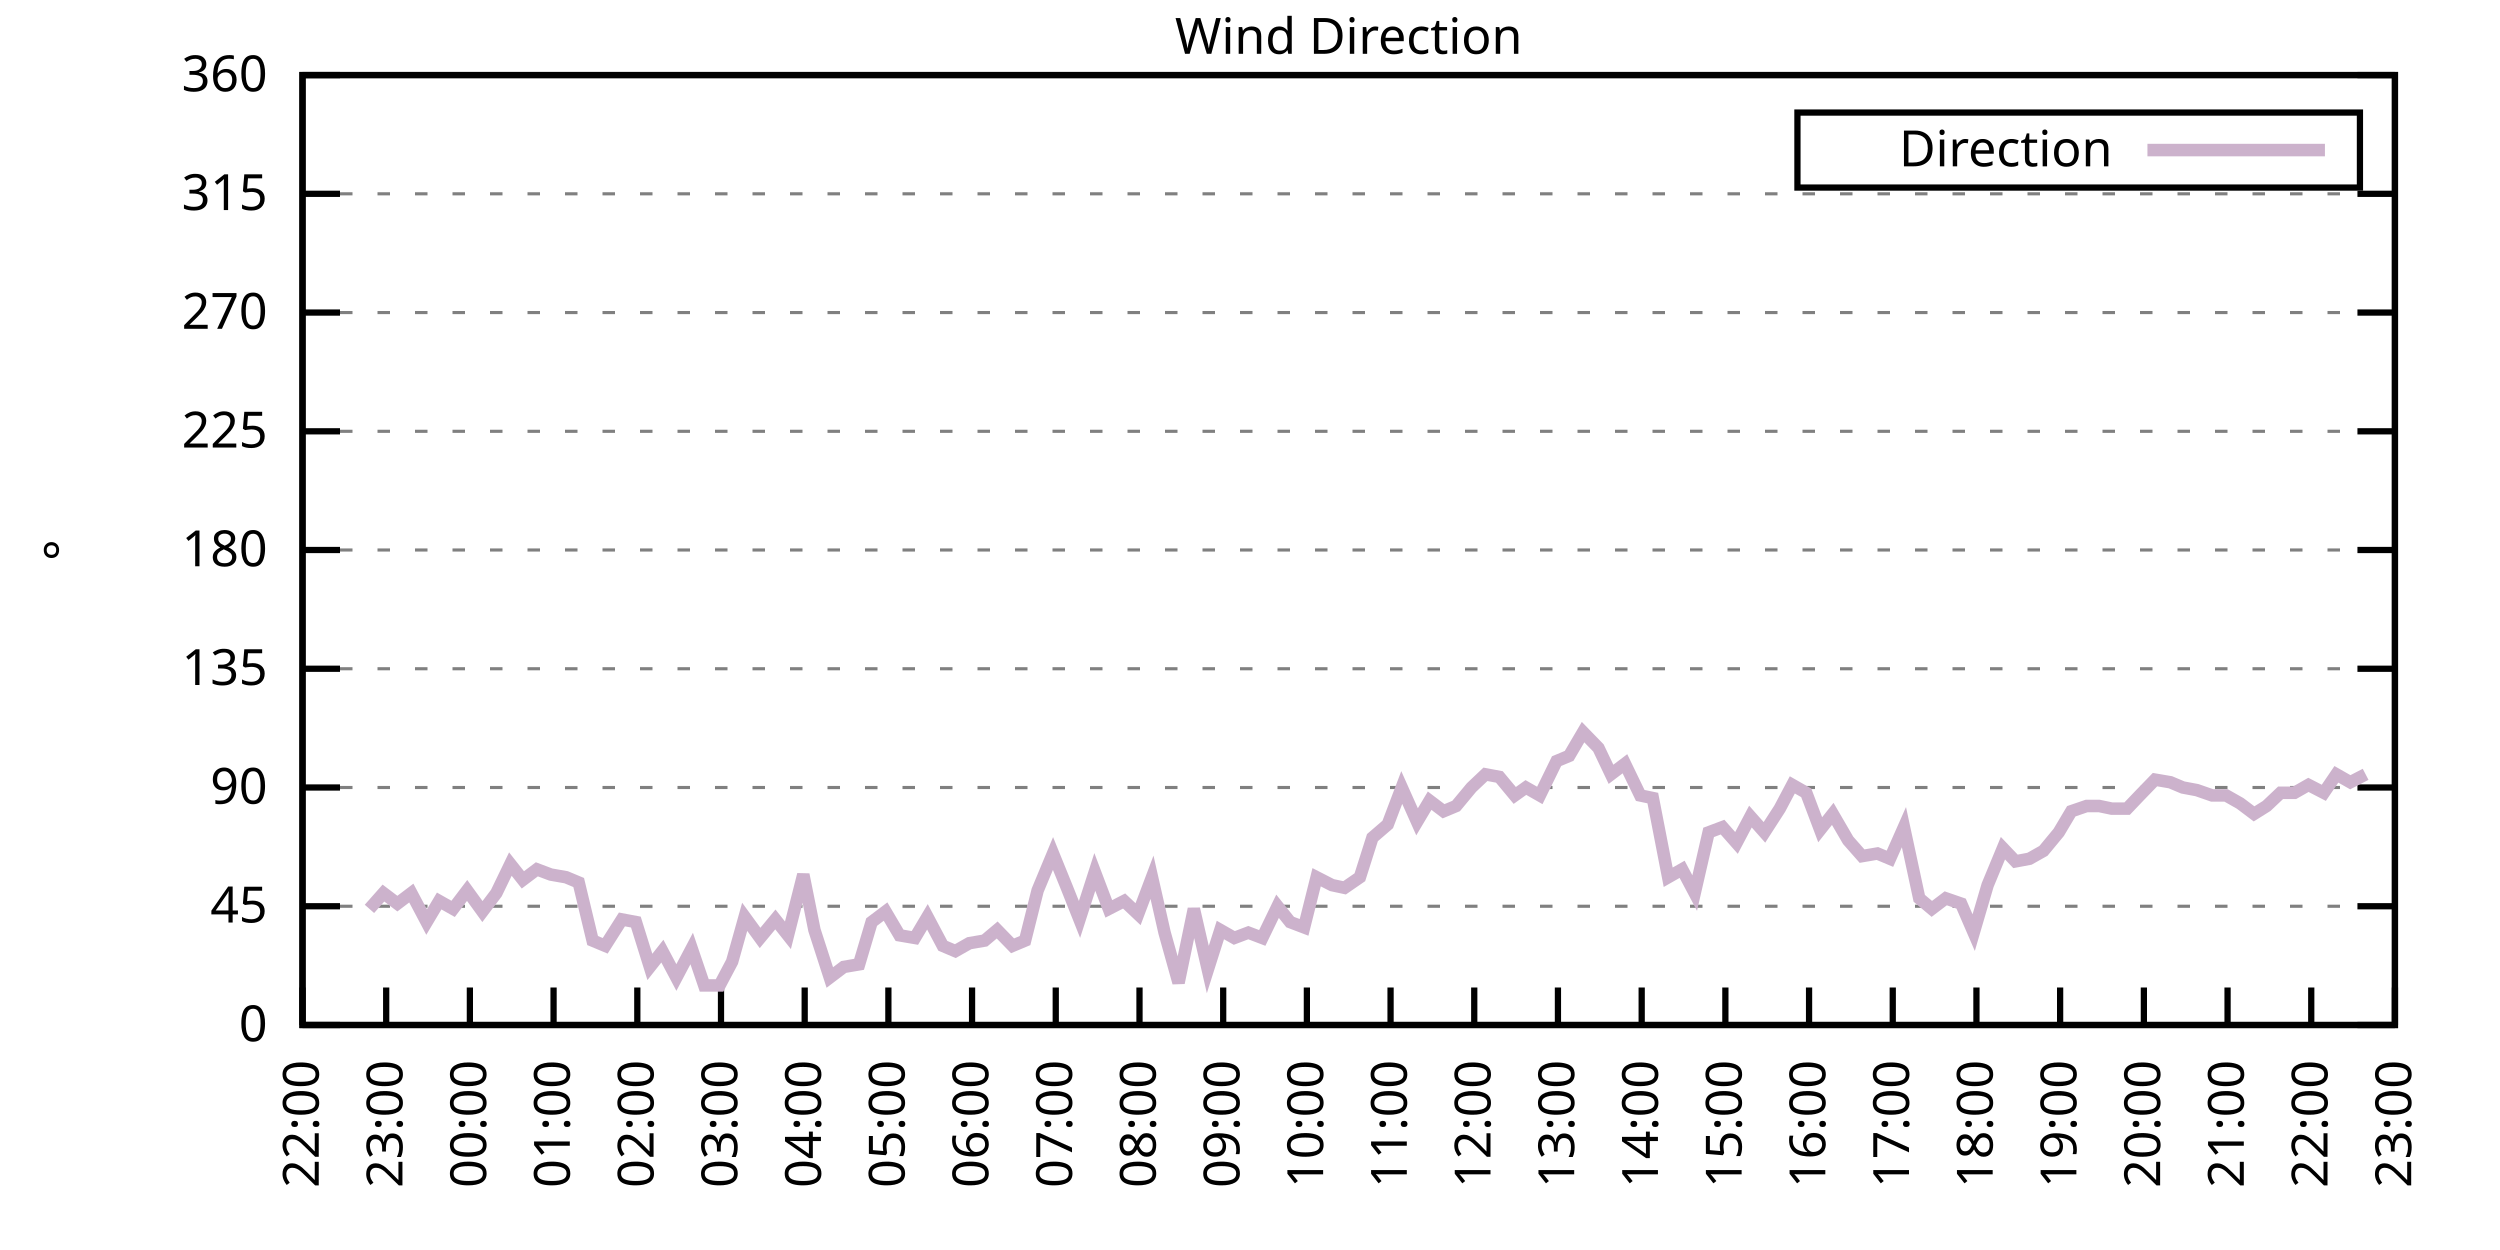
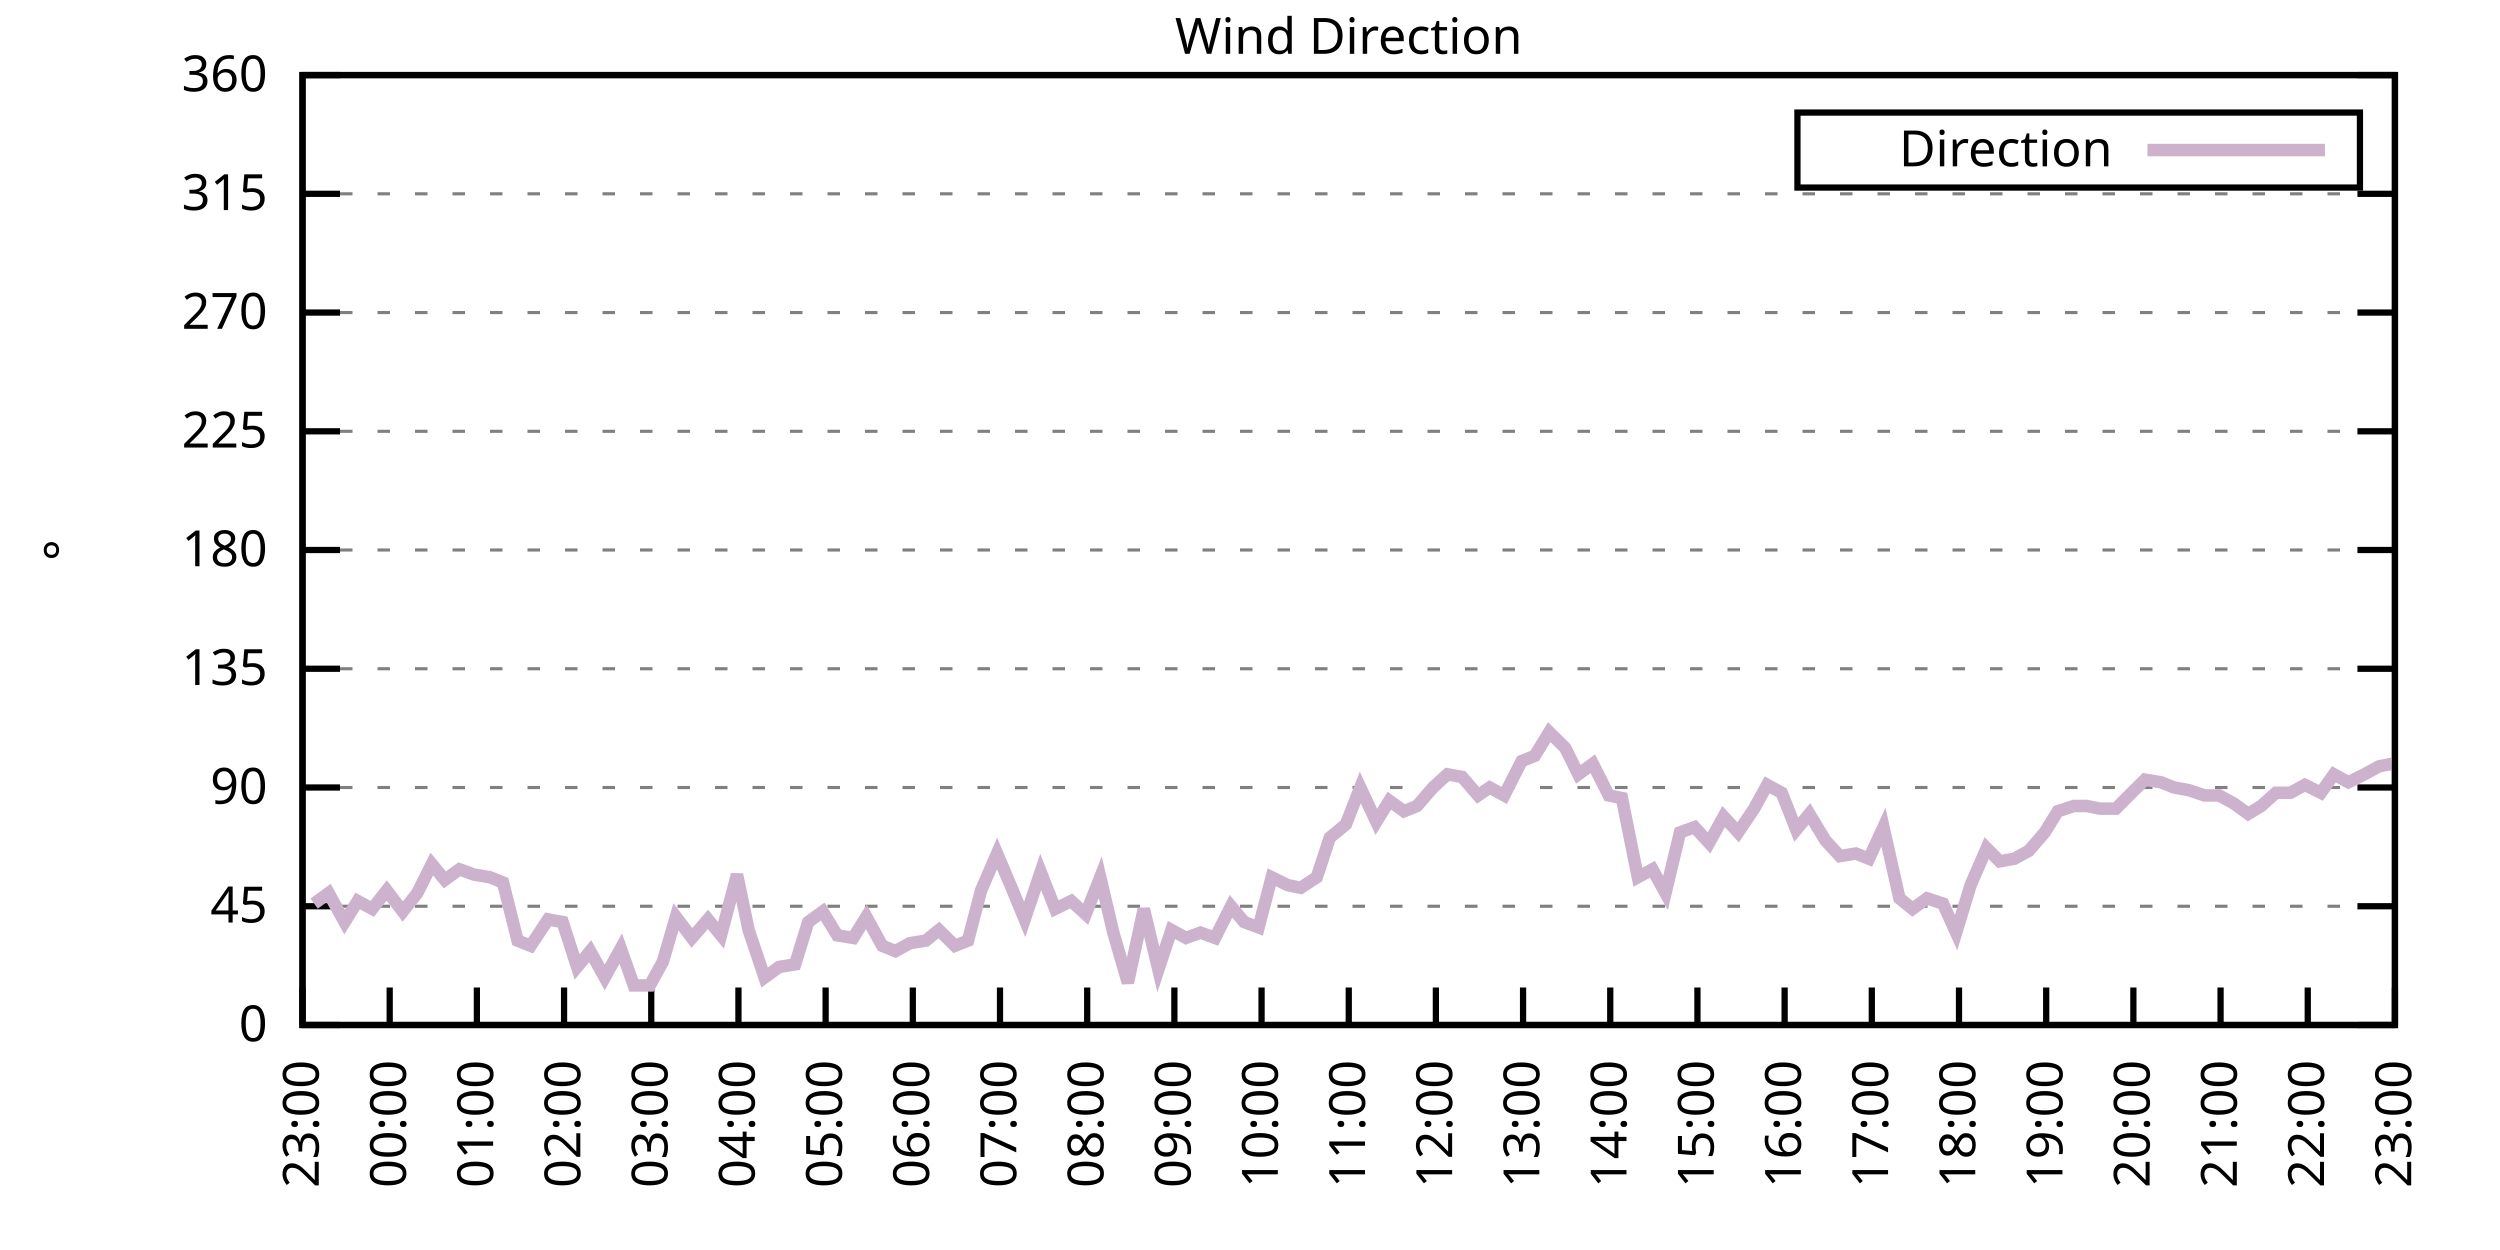
<svg xmlns="http://www.w3.org/2000/svg" xmlns:xlink="http://www.w3.org/1999/xlink" width="400" height="200" viewBox="0 0 400 200">
  <g id="gnuplot_canvas">
    <rect x="0" y="0" width="400" height="200" fill="none" />
    <defs>
      <circle id="gpDot" r="0.5" stroke-width="0.5" stroke="currentColor" />
      <path id="gpPt0" stroke-width="0.333" stroke="currentColor" d="M-1,0 h2 M0,-1 v2" />
      <path id="gpPt1" stroke-width="0.333" stroke="currentColor" d="M-1,-1 L1,1 M1,-1 L-1,1" />
      <path id="gpPt2" stroke-width="0.333" stroke="currentColor" d="M-1,0 L1,0 M0,-1 L0,1 M-1,-1 L1,1 M-1,1 L1,-1" />
      <rect id="gpPt3" stroke-width="0.333" stroke="currentColor" x="-1" y="-1" width="2" height="2" />
      <rect id="gpPt4" stroke-width="0.333" stroke="currentColor" fill="currentColor" x="-1" y="-1" width="2" height="2" />
      <circle id="gpPt5" stroke-width="0.333" stroke="currentColor" cx="0" cy="0" r="1" />
      <use xlink:href="#gpPt5" id="gpPt6" fill="currentColor" stroke="none" />
      <path id="gpPt7" stroke-width="0.333" stroke="currentColor" d="M0,-1.33 L-1.33,0.67 L1.33,0.67 z" />
      <use xlink:href="#gpPt7" id="gpPt8" fill="currentColor" stroke="none" />
      <use xlink:href="#gpPt7" id="gpPt9" stroke="currentColor" transform="rotate(180)" />
      <use xlink:href="#gpPt9" id="gpPt10" fill="currentColor" stroke="none" />
      <use xlink:href="#gpPt3" id="gpPt11" stroke="currentColor" transform="rotate(45)" />
      <use xlink:href="#gpPt11" id="gpPt12" fill="currentColor" stroke="none" />
      <path id="gpPt13" stroke-width="0.333" stroke="currentColor" d="M0,1.330 L1.265,0.411 L0.782,-1.067 L-0.782,-1.076 L-1.265,0.411 z" />
      <use xlink:href="#gpPt13" id="gpPt14" fill="currentColor" stroke="none" />
      <filter id="textbox" filterUnits="objectBoundingBox" x="0" y="0" height="1" width="1">
        <feFlood flood-color="white" flood-opacity="1" result="bgnd" />
        <feComposite in="SourceGraphic" in2="bgnd" operator="atop" />
      </filter>
      <filter id="greybox" filterUnits="objectBoundingBox" x="0" y="0" height="1" width="1">
        <feFlood flood-color="lightgrey" flood-opacity="1" result="grey" />
        <feComposite in="SourceGraphic" in2="grey" operator="atop" />
      </filter>
    </defs>
    <g fill="none" color="white" stroke="currentColor" stroke-width="1.00" stroke-linecap="butt" stroke-linejoin="miter">
</g>
    <g fill="none" color="black" stroke="currentColor" stroke-width="1.00" stroke-linecap="butt" stroke-linejoin="miter">
      <g stroke="none" shape-rendering="crispEdges">
        <polygon fill="rgb(255, 255, 255)" points="48.40,164.00 383.18,164.00 383.18,12.02 48.40,12.02 " />
      </g>
    </g>
    <g fill="none" color="black" stroke="currentColor" stroke-width="1.00" stroke-linecap="butt" stroke-linejoin="miter">
</g>
    <g fill="none" color="black" stroke="black" stroke-width="0.50" stroke-linecap="butt" stroke-linejoin="miter">
</g>
    <g fill="none" color="gray" stroke="currentColor" stroke-width="0.50" stroke-linecap="butt" stroke-linejoin="miter">
      <path stroke="gray" stroke-dasharray="2,4" class="gridline" d="M48.40,164.00 L383.19,164.00  " />
    </g>
    <g fill="none" color="gray" stroke="gray" stroke-width="1.00" stroke-linecap="butt" stroke-linejoin="miter">
</g>
    <g fill="none" color="black" stroke="currentColor" stroke-width="1.00" stroke-linecap="butt" stroke-linejoin="miter">
      <path stroke="black" d="M48.40,164.00 L54.40,164.00 M383.19,164.00 L377.19,164.00  " />
      <g transform="translate(42.80,166.60)" stroke="none" fill="black" font-family="Sans" font-size="8.00" text-anchor="end">
        <text>
          <tspan font-family="Sans"> 0</tspan>
        </text>
      </g>
    </g>
    <g fill="none" color="black" stroke="currentColor" stroke-width="1.00" stroke-linecap="butt" stroke-linejoin="miter">
</g>
    <g fill="none" color="black" stroke="black" stroke-width="0.50" stroke-linecap="butt" stroke-linejoin="miter">
</g>
    <g fill="none" color="gray" stroke="currentColor" stroke-width="0.50" stroke-linecap="butt" stroke-linejoin="miter">
      <path stroke="gray" stroke-dasharray="2,4" class="gridline" d="M48.40,145.00 L383.19,145.00  " />
    </g>
    <g fill="none" color="gray" stroke="gray" stroke-width="1.00" stroke-linecap="butt" stroke-linejoin="miter">
</g>
    <g fill="none" color="black" stroke="currentColor" stroke-width="1.00" stroke-linecap="butt" stroke-linejoin="miter">
      <path stroke="black" d="M48.40,145.00 L54.40,145.00 M383.19,145.00 L377.19,145.00  " />
      <g transform="translate(42.80,147.60)" stroke="none" fill="black" font-family="Sans" font-size="8.00" text-anchor="end">
        <text>
          <tspan font-family="Sans"> 45</tspan>
        </text>
      </g>
    </g>
    <g fill="none" color="black" stroke="currentColor" stroke-width="1.00" stroke-linecap="butt" stroke-linejoin="miter">
</g>
    <g fill="none" color="black" stroke="black" stroke-width="0.50" stroke-linecap="butt" stroke-linejoin="miter">
</g>
    <g fill="none" color="gray" stroke="currentColor" stroke-width="0.50" stroke-linecap="butt" stroke-linejoin="miter">
      <path stroke="gray" stroke-dasharray="2,4" class="gridline" d="M48.40,126.00 L383.19,126.00  " />
    </g>
    <g fill="none" color="gray" stroke="gray" stroke-width="1.00" stroke-linecap="butt" stroke-linejoin="miter">
</g>
    <g fill="none" color="black" stroke="currentColor" stroke-width="1.00" stroke-linecap="butt" stroke-linejoin="miter">
      <path stroke="black" d="M48.40,126.00 L54.40,126.00 M383.19,126.00 L377.19,126.00  " />
      <g transform="translate(42.80,128.60)" stroke="none" fill="black" font-family="Sans" font-size="8.00" text-anchor="end">
        <text>
          <tspan font-family="Sans"> 90</tspan>
        </text>
      </g>
    </g>
    <g fill="none" color="black" stroke="currentColor" stroke-width="1.00" stroke-linecap="butt" stroke-linejoin="miter">
</g>
    <g fill="none" color="black" stroke="black" stroke-width="0.50" stroke-linecap="butt" stroke-linejoin="miter">
</g>
    <g fill="none" color="gray" stroke="currentColor" stroke-width="0.50" stroke-linecap="butt" stroke-linejoin="miter">
      <path stroke="gray" stroke-dasharray="2,4" class="gridline" d="M48.40,107.00 L383.19,107.00  " />
    </g>
    <g fill="none" color="gray" stroke="gray" stroke-width="1.00" stroke-linecap="butt" stroke-linejoin="miter">
</g>
    <g fill="none" color="black" stroke="currentColor" stroke-width="1.00" stroke-linecap="butt" stroke-linejoin="miter">
      <path stroke="black" d="M48.40,107.00 L54.40,107.00 M383.19,107.00 L377.19,107.00  " />
      <g transform="translate(42.80,109.60)" stroke="none" fill="black" font-family="Sans" font-size="8.00" text-anchor="end">
        <text>
          <tspan font-family="Sans"> 135</tspan>
        </text>
      </g>
    </g>
    <g fill="none" color="black" stroke="currentColor" stroke-width="1.00" stroke-linecap="butt" stroke-linejoin="miter">
</g>
    <g fill="none" color="black" stroke="black" stroke-width="0.50" stroke-linecap="butt" stroke-linejoin="miter">
</g>
    <g fill="none" color="gray" stroke="currentColor" stroke-width="0.50" stroke-linecap="butt" stroke-linejoin="miter">
      <path stroke="gray" stroke-dasharray="2,4" class="gridline" d="M48.40,88.00 L383.19,88.00  " />
    </g>
    <g fill="none" color="gray" stroke="gray" stroke-width="1.00" stroke-linecap="butt" stroke-linejoin="miter">
</g>
    <g fill="none" color="black" stroke="currentColor" stroke-width="1.00" stroke-linecap="butt" stroke-linejoin="miter">
      <path stroke="black" d="M48.40,88.00 L54.40,88.00 M383.19,88.00 L377.19,88.00  " />
      <g transform="translate(42.80,90.60)" stroke="none" fill="black" font-family="Sans" font-size="8.00" text-anchor="end">
        <text>
          <tspan font-family="Sans"> 180</tspan>
        </text>
      </g>
    </g>
    <g fill="none" color="black" stroke="currentColor" stroke-width="1.00" stroke-linecap="butt" stroke-linejoin="miter">
</g>
    <g fill="none" color="black" stroke="black" stroke-width="0.50" stroke-linecap="butt" stroke-linejoin="miter">
</g>
    <g fill="none" color="gray" stroke="currentColor" stroke-width="0.50" stroke-linecap="butt" stroke-linejoin="miter">
      <path stroke="gray" stroke-dasharray="2,4" class="gridline" d="M48.40,69.01 L383.19,69.01  " />
    </g>
    <g fill="none" color="gray" stroke="gray" stroke-width="1.00" stroke-linecap="butt" stroke-linejoin="miter">
</g>
    <g fill="none" color="black" stroke="currentColor" stroke-width="1.00" stroke-linecap="butt" stroke-linejoin="miter">
      <path stroke="black" d="M48.40,69.01 L54.40,69.01 M383.19,69.01 L377.19,69.01  " />
      <g transform="translate(42.80,71.61)" stroke="none" fill="black" font-family="Sans" font-size="8.00" text-anchor="end">
        <text>
          <tspan font-family="Sans"> 225</tspan>
        </text>
      </g>
    </g>
    <g fill="none" color="black" stroke="currentColor" stroke-width="1.00" stroke-linecap="butt" stroke-linejoin="miter">
</g>
    <g fill="none" color="black" stroke="black" stroke-width="0.50" stroke-linecap="butt" stroke-linejoin="miter">
</g>
    <g fill="none" color="gray" stroke="currentColor" stroke-width="0.50" stroke-linecap="butt" stroke-linejoin="miter">
      <path stroke="gray" stroke-dasharray="2,4" class="gridline" d="M48.40,50.01 L383.19,50.01  " />
    </g>
    <g fill="none" color="gray" stroke="gray" stroke-width="1.00" stroke-linecap="butt" stroke-linejoin="miter">
</g>
    <g fill="none" color="black" stroke="currentColor" stroke-width="1.00" stroke-linecap="butt" stroke-linejoin="miter">
      <path stroke="black" d="M48.40,50.01 L54.40,50.01 M383.19,50.01 L377.19,50.01  " />
      <g transform="translate(42.80,52.61)" stroke="none" fill="black" font-family="Sans" font-size="8.00" text-anchor="end">
        <text>
          <tspan font-family="Sans"> 270</tspan>
        </text>
      </g>
    </g>
    <g fill="none" color="black" stroke="currentColor" stroke-width="1.00" stroke-linecap="butt" stroke-linejoin="miter">
</g>
    <g fill="none" color="black" stroke="black" stroke-width="0.50" stroke-linecap="butt" stroke-linejoin="miter">
</g>
    <g fill="none" color="gray" stroke="currentColor" stroke-width="0.50" stroke-linecap="butt" stroke-linejoin="miter">
      <path stroke="gray" stroke-dasharray="2,4" class="gridline" d="M48.40,31.01 L383.19,31.01  " />
    </g>
    <g fill="none" color="gray" stroke="gray" stroke-width="1.00" stroke-linecap="butt" stroke-linejoin="miter">
</g>
    <g fill="none" color="black" stroke="currentColor" stroke-width="1.00" stroke-linecap="butt" stroke-linejoin="miter">
      <path stroke="black" d="M48.40,31.01 L54.40,31.01 M383.19,31.01 L377.19,31.01  " />
      <g transform="translate(42.80,33.61)" stroke="none" fill="black" font-family="Sans" font-size="8.00" text-anchor="end">
        <text>
          <tspan font-family="Sans"> 315</tspan>
        </text>
      </g>
    </g>
    <g fill="none" color="black" stroke="currentColor" stroke-width="1.00" stroke-linecap="butt" stroke-linejoin="miter">
</g>
    <g fill="none" color="black" stroke="black" stroke-width="0.50" stroke-linecap="butt" stroke-linejoin="miter">
</g>
    <g fill="none" color="gray" stroke="currentColor" stroke-width="0.50" stroke-linecap="butt" stroke-linejoin="miter">
      <path stroke="gray" stroke-dasharray="2,4" class="gridline" d="M48.40,12.01 L383.19,12.01  " />
    </g>
    <g fill="none" color="gray" stroke="gray" stroke-width="1.00" stroke-linecap="butt" stroke-linejoin="miter">
</g>
    <g fill="none" color="black" stroke="currentColor" stroke-width="1.00" stroke-linecap="butt" stroke-linejoin="miter">
      <path stroke="black" d="M48.40,12.01 L54.40,12.01 M383.19,12.01 L377.19,12.01  " />
      <g transform="translate(42.80,14.61)" stroke="none" fill="black" font-family="Sans" font-size="8.00" text-anchor="end">
        <text>
          <tspan font-family="Sans"> 360</tspan>
        </text>
      </g>
    </g>
    <g fill="none" color="black" stroke="currentColor" stroke-width="1.00" stroke-linecap="butt" stroke-linejoin="miter">
      <path stroke="black" d="M48.40,164.00 L48.40,158.00  " />
      <g transform="translate(51.00,169.60) rotate(270.00)" stroke="none" fill="black" font-family="Sans" font-size="8.00" text-anchor="end">
        <text>
-           <tspan font-family="Sans">22:00</tspan>
-         </text>
-       </g>
-     </g>
-     <g fill="none" color="black" stroke="currentColor" stroke-width="1.00" stroke-linecap="butt" stroke-linejoin="miter">
-       <path stroke="black" d="M61.79,164.00 L61.79,158.00  " />
-       <g transform="translate(64.39,169.60) rotate(270.00)" stroke="none" fill="black" font-family="Sans" font-size="8.00" text-anchor="end">
-         <text>
          <tspan font-family="Sans">23:00</tspan>
        </text>
      </g>
    </g>
    <g fill="none" color="black" stroke="currentColor" stroke-width="1.00" stroke-linecap="butt" stroke-linejoin="miter">
-       <path stroke="black" d="M75.18,164.00 L75.18,158.00  " />
-       <g transform="translate(77.78,169.60) rotate(270.00)" stroke="none" fill="black" font-family="Sans" font-size="8.00" text-anchor="end">
+       <path stroke="black" d="M62.35,164.00 L62.35,158.00  " />
+       <g transform="translate(64.95,169.60) rotate(270.00)" stroke="none" fill="black" font-family="Sans" font-size="8.00" text-anchor="end">
        <text>
          <tspan font-family="Sans">00:00</tspan>
        </text>
      </g>
    </g>
    <g fill="none" color="black" stroke="currentColor" stroke-width="1.00" stroke-linecap="butt" stroke-linejoin="miter">
-       <path stroke="black" d="M88.57,164.00 L88.57,158.00  " />
-       <g transform="translate(91.17,169.60) rotate(270.00)" stroke="none" fill="black" font-family="Sans" font-size="8.00" text-anchor="end">
+       <path stroke="black" d="M76.30,164.00 L76.30,158.00  " />
+       <g transform="translate(78.90,169.60) rotate(270.00)" stroke="none" fill="black" font-family="Sans" font-size="8.00" text-anchor="end">
        <text>
          <tspan font-family="Sans">01:00</tspan>
        </text>
      </g>
    </g>
    <g fill="none" color="black" stroke="currentColor" stroke-width="1.00" stroke-linecap="butt" stroke-linejoin="miter">
-       <path stroke="black" d="M101.97,164.00 L101.97,158.00  " />
-       <g transform="translate(104.57,169.60) rotate(270.00)" stroke="none" fill="black" font-family="Sans" font-size="8.00" text-anchor="end">
+       <path stroke="black" d="M90.25,164.00 L90.25,158.00  " />
+       <g transform="translate(92.85,169.60) rotate(270.00)" stroke="none" fill="black" font-family="Sans" font-size="8.00" text-anchor="end">
        <text>
          <tspan font-family="Sans">02:00</tspan>
        </text>
      </g>
    </g>
    <g fill="none" color="black" stroke="currentColor" stroke-width="1.00" stroke-linecap="butt" stroke-linejoin="miter">
-       <path stroke="black" d="M115.36,164.00 L115.36,158.00  " />
-       <g transform="translate(117.96,169.60) rotate(270.00)" stroke="none" fill="black" font-family="Sans" font-size="8.00" text-anchor="end">
+       <path stroke="black" d="M104.20,164.00 L104.20,158.00  " />
+       <g transform="translate(106.80,169.60) rotate(270.00)" stroke="none" fill="black" font-family="Sans" font-size="8.00" text-anchor="end">
        <text>
          <tspan font-family="Sans">03:00</tspan>
        </text>
      </g>
    </g>
    <g fill="none" color="black" stroke="currentColor" stroke-width="1.00" stroke-linecap="butt" stroke-linejoin="miter">
-       <path stroke="black" d="M128.75,164.00 L128.75,158.00  " />
-       <g transform="translate(131.35,169.60) rotate(270.00)" stroke="none" fill="black" font-family="Sans" font-size="8.00" text-anchor="end">
+       <path stroke="black" d="M118.15,164.00 L118.15,158.00  " />
+       <g transform="translate(120.75,169.60) rotate(270.00)" stroke="none" fill="black" font-family="Sans" font-size="8.00" text-anchor="end">
        <text>
          <tspan font-family="Sans">04:00</tspan>
        </text>
      </g>
    </g>
    <g fill="none" color="black" stroke="currentColor" stroke-width="1.00" stroke-linecap="butt" stroke-linejoin="miter">
-       <path stroke="black" d="M142.14,164.00 L142.14,158.00  " />
-       <g transform="translate(144.74,169.60) rotate(270.00)" stroke="none" fill="black" font-family="Sans" font-size="8.00" text-anchor="end">
+       <path stroke="black" d="M132.10,164.00 L132.10,158.00  " />
+       <g transform="translate(134.70,169.60) rotate(270.00)" stroke="none" fill="black" font-family="Sans" font-size="8.00" text-anchor="end">
        <text>
          <tspan font-family="Sans">05:00</tspan>
        </text>
      </g>
    </g>
    <g fill="none" color="black" stroke="currentColor" stroke-width="1.00" stroke-linecap="butt" stroke-linejoin="miter">
-       <path stroke="black" d="M155.53,164.00 L155.53,158.00  " />
-       <g transform="translate(158.13,169.60) rotate(270.00)" stroke="none" fill="black" font-family="Sans" font-size="8.00" text-anchor="end">
+       <path stroke="black" d="M146.05,164.00 L146.05,158.00  " />
+       <g transform="translate(148.65,169.60) rotate(270.00)" stroke="none" fill="black" font-family="Sans" font-size="8.00" text-anchor="end">
        <text>
          <tspan font-family="Sans">06:00</tspan>
        </text>
      </g>
    </g>
    <g fill="none" color="black" stroke="currentColor" stroke-width="1.00" stroke-linecap="butt" stroke-linejoin="miter">
-       <path stroke="black" d="M168.92,164.00 L168.92,158.00  " />
-       <g transform="translate(171.52,169.60) rotate(270.00)" stroke="none" fill="black" font-family="Sans" font-size="8.00" text-anchor="end">
+       <path stroke="black" d="M160.00,164.00 L160.00,158.00  " />
+       <g transform="translate(162.60,169.60) rotate(270.00)" stroke="none" fill="black" font-family="Sans" font-size="8.00" text-anchor="end">
        <text>
          <tspan font-family="Sans">07:00</tspan>
        </text>
      </g>
    </g>
    <g fill="none" color="black" stroke="currentColor" stroke-width="1.00" stroke-linecap="butt" stroke-linejoin="miter">
-       <path stroke="black" d="M182.32,164.00 L182.32,158.00  " />
-       <g transform="translate(184.92,169.60) rotate(270.00)" stroke="none" fill="black" font-family="Sans" font-size="8.00" text-anchor="end">
+       <path stroke="black" d="M173.95,164.00 L173.95,158.00  " />
+       <g transform="translate(176.55,169.60) rotate(270.00)" stroke="none" fill="black" font-family="Sans" font-size="8.00" text-anchor="end">
        <text>
          <tspan font-family="Sans">08:00</tspan>
        </text>
      </g>
    </g>
    <g fill="none" color="black" stroke="currentColor" stroke-width="1.00" stroke-linecap="butt" stroke-linejoin="miter">
-       <path stroke="black" d="M195.71,164.00 L195.71,158.00  " />
-       <g transform="translate(198.31,169.60) rotate(270.00)" stroke="none" fill="black" font-family="Sans" font-size="8.00" text-anchor="end">
+       <path stroke="black" d="M187.90,164.00 L187.90,158.00  " />
+       <g transform="translate(190.50,169.60) rotate(270.00)" stroke="none" fill="black" font-family="Sans" font-size="8.00" text-anchor="end">
        <text>
          <tspan font-family="Sans">09:00</tspan>
        </text>
      </g>
    </g>
    <g fill="none" color="black" stroke="currentColor" stroke-width="1.00" stroke-linecap="butt" stroke-linejoin="miter">
-       <path stroke="black" d="M209.10,164.00 L209.10,158.00  " />
-       <g transform="translate(211.70,169.60) rotate(270.00)" stroke="none" fill="black" font-family="Sans" font-size="8.00" text-anchor="end">
+       <path stroke="black" d="M201.85,164.00 L201.85,158.00  " />
+       <g transform="translate(204.45,169.60) rotate(270.00)" stroke="none" fill="black" font-family="Sans" font-size="8.00" text-anchor="end">
        <text>
          <tspan font-family="Sans">10:00</tspan>
        </text>
      </g>
    </g>
    <g fill="none" color="black" stroke="currentColor" stroke-width="1.00" stroke-linecap="butt" stroke-linejoin="miter">
-       <path stroke="black" d="M222.49,164.00 L222.49,158.00  " />
-       <g transform="translate(225.09,169.60) rotate(270.00)" stroke="none" fill="black" font-family="Sans" font-size="8.00" text-anchor="end">
+       <path stroke="black" d="M215.80,164.00 L215.80,158.00  " />
+       <g transform="translate(218.40,169.60) rotate(270.00)" stroke="none" fill="black" font-family="Sans" font-size="8.00" text-anchor="end">
        <text>
          <tspan font-family="Sans">11:00</tspan>
        </text>
      </g>
    </g>
    <g fill="none" color="black" stroke="currentColor" stroke-width="1.00" stroke-linecap="butt" stroke-linejoin="miter">
-       <path stroke="black" d="M235.88,164.00 L235.88,158.00  " />
-       <g transform="translate(238.48,169.60) rotate(270.00)" stroke="none" fill="black" font-family="Sans" font-size="8.00" text-anchor="end">
+       <path stroke="black" d="M229.74,164.00 L229.74,158.00  " />
+       <g transform="translate(232.34,169.60) rotate(270.00)" stroke="none" fill="black" font-family="Sans" font-size="8.00" text-anchor="end">
        <text>
          <tspan font-family="Sans">12:00</tspan>
        </text>
      </g>
    </g>
    <g fill="none" color="black" stroke="currentColor" stroke-width="1.00" stroke-linecap="butt" stroke-linejoin="miter">
-       <path stroke="black" d="M249.27,164.00 L249.27,158.00  " />
-       <g transform="translate(251.87,169.60) rotate(270.00)" stroke="none" fill="black" font-family="Sans" font-size="8.00" text-anchor="end">
+       <path stroke="black" d="M243.69,164.00 L243.69,158.00  " />
+       <g transform="translate(246.29,169.60) rotate(270.00)" stroke="none" fill="black" font-family="Sans" font-size="8.00" text-anchor="end">
        <text>
          <tspan font-family="Sans">13:00</tspan>
        </text>
      </g>
    </g>
    <g fill="none" color="black" stroke="currentColor" stroke-width="1.00" stroke-linecap="butt" stroke-linejoin="miter">
-       <path stroke="black" d="M262.67,164.00 L262.67,158.00  " />
-       <g transform="translate(265.27,169.60) rotate(270.00)" stroke="none" fill="black" font-family="Sans" font-size="8.00" text-anchor="end">
+       <path stroke="black" d="M257.64,164.00 L257.64,158.00  " />
+       <g transform="translate(260.24,169.60) rotate(270.00)" stroke="none" fill="black" font-family="Sans" font-size="8.00" text-anchor="end">
        <text>
          <tspan font-family="Sans">14:00</tspan>
        </text>
      </g>
    </g>
    <g fill="none" color="black" stroke="currentColor" stroke-width="1.00" stroke-linecap="butt" stroke-linejoin="miter">
-       <path stroke="black" d="M276.06,164.00 L276.06,158.00  " />
-       <g transform="translate(278.66,169.60) rotate(270.00)" stroke="none" fill="black" font-family="Sans" font-size="8.00" text-anchor="end">
+       <path stroke="black" d="M271.59,164.00 L271.59,158.00  " />
+       <g transform="translate(274.19,169.60) rotate(270.00)" stroke="none" fill="black" font-family="Sans" font-size="8.00" text-anchor="end">
        <text>
          <tspan font-family="Sans">15:00</tspan>
        </text>
      </g>
    </g>
    <g fill="none" color="black" stroke="currentColor" stroke-width="1.00" stroke-linecap="butt" stroke-linejoin="miter">
-       <path stroke="black" d="M289.45,164.00 L289.45,158.00  " />
-       <g transform="translate(292.05,169.60) rotate(270.00)" stroke="none" fill="black" font-family="Sans" font-size="8.00" text-anchor="end">
+       <path stroke="black" d="M285.54,164.00 L285.54,158.00  " />
+       <g transform="translate(288.14,169.60) rotate(270.00)" stroke="none" fill="black" font-family="Sans" font-size="8.00" text-anchor="end">
        <text>
          <tspan font-family="Sans">16:00</tspan>
        </text>
      </g>
    </g>
    <g fill="none" color="black" stroke="currentColor" stroke-width="1.00" stroke-linecap="butt" stroke-linejoin="miter">
-       <path stroke="black" d="M302.84,164.00 L302.84,158.00  " />
-       <g transform="translate(305.44,169.60) rotate(270.00)" stroke="none" fill="black" font-family="Sans" font-size="8.00" text-anchor="end">
+       <path stroke="black" d="M299.49,164.00 L299.49,158.00  " />
+       <g transform="translate(302.09,169.60) rotate(270.00)" stroke="none" fill="black" font-family="Sans" font-size="8.00" text-anchor="end">
        <text>
          <tspan font-family="Sans">17:00</tspan>
        </text>
      </g>
    </g>
    <g fill="none" color="black" stroke="currentColor" stroke-width="1.00" stroke-linecap="butt" stroke-linejoin="miter">
-       <path stroke="black" d="M316.23,164.00 L316.23,158.00  " />
-       <g transform="translate(318.83,169.60) rotate(270.00)" stroke="none" fill="black" font-family="Sans" font-size="8.00" text-anchor="end">
+       <path stroke="black" d="M313.44,164.00 L313.44,158.00  " />
+       <g transform="translate(316.04,169.60) rotate(270.00)" stroke="none" fill="black" font-family="Sans" font-size="8.00" text-anchor="end">
        <text>
          <tspan font-family="Sans">18:00</tspan>
        </text>
      </g>
    </g>
    <g fill="none" color="black" stroke="currentColor" stroke-width="1.00" stroke-linecap="butt" stroke-linejoin="miter">
-       <path stroke="black" d="M329.62,164.00 L329.62,158.00  " />
-       <g transform="translate(332.22,169.60) rotate(270.00)" stroke="none" fill="black" font-family="Sans" font-size="8.00" text-anchor="end">
+       <path stroke="black" d="M327.39,164.00 L327.39,158.00  " />
+       <g transform="translate(329.99,169.60) rotate(270.00)" stroke="none" fill="black" font-family="Sans" font-size="8.00" text-anchor="end">
        <text>
          <tspan font-family="Sans">19:00</tspan>
        </text>
      </g>
    </g>
    <g fill="none" color="black" stroke="currentColor" stroke-width="1.00" stroke-linecap="butt" stroke-linejoin="miter">
-       <path stroke="black" d="M343.02,164.00 L343.02,158.00  " />
-       <g transform="translate(345.62,169.60) rotate(270.00)" stroke="none" fill="black" font-family="Sans" font-size="8.00" text-anchor="end">
+       <path stroke="black" d="M341.34,164.00 L341.34,158.00  " />
+       <g transform="translate(343.94,169.60) rotate(270.00)" stroke="none" fill="black" font-family="Sans" font-size="8.00" text-anchor="end">
        <text>
          <tspan font-family="Sans">20:00</tspan>
        </text>
      </g>
    </g>
    <g fill="none" color="black" stroke="currentColor" stroke-width="1.00" stroke-linecap="butt" stroke-linejoin="miter">
-       <path stroke="black" d="M356.41,164.00 L356.41,158.00  " />
-       <g transform="translate(359.01,169.60) rotate(270.00)" stroke="none" fill="black" font-family="Sans" font-size="8.00" text-anchor="end">
+       <path stroke="black" d="M355.29,164.00 L355.29,158.00  " />
+       <g transform="translate(357.89,169.60) rotate(270.00)" stroke="none" fill="black" font-family="Sans" font-size="8.00" text-anchor="end">
        <text>
          <tspan font-family="Sans">21:00</tspan>
        </text>
      </g>
    </g>
    <g fill="none" color="black" stroke="currentColor" stroke-width="1.00" stroke-linecap="butt" stroke-linejoin="miter">
-       <path stroke="black" d="M369.80,164.00 L369.80,158.00  " />
-       <g transform="translate(372.40,169.60) rotate(270.00)" stroke="none" fill="black" font-family="Sans" font-size="8.00" text-anchor="end">
+       <path stroke="black" d="M369.24,164.00 L369.24,158.00  " />
+       <g transform="translate(371.84,169.60) rotate(270.00)" stroke="none" fill="black" font-family="Sans" font-size="8.00" text-anchor="end">
        <text>
          <tspan font-family="Sans">22:00</tspan>
        </text>
      </g>
    </g>
    <g fill="none" color="black" stroke="currentColor" stroke-width="1.00" stroke-linecap="butt" stroke-linejoin="miter">
      <path stroke="black" d="M383.19,164.00 L383.19,158.00  " />
      <g transform="translate(385.79,169.60) rotate(270.00)" stroke="none" fill="black" font-family="Sans" font-size="8.00" text-anchor="end">
        <text>
          <tspan font-family="Sans">23:00</tspan>
        </text>
      </g>
    </g>
    <g fill="none" color="black" stroke="currentColor" stroke-width="1.00" stroke-linecap="butt" stroke-linejoin="miter">
</g>
    <g fill="none" color="black" stroke="currentColor" stroke-width="1.00" stroke-linecap="butt" stroke-linejoin="miter">
      <path stroke="black" d="M48.40,12.01 L48.40,164.00 L383.19,164.00 L383.19,12.01 L48.40,12.01 Z  " />
    </g>
    <g fill="none" color="black" stroke="currentColor" stroke-width="1.00" stroke-linecap="butt" stroke-linejoin="miter">
</g>
    <g fill="none" color="black" stroke="currentColor" stroke-width="1.00" stroke-linecap="butt" stroke-linejoin="miter">
      <path stroke="black" d="M287.59,30.01 L287.59,18.01 L377.59,18.01 L377.59,30.01 L287.59,30.01 Z  " />
    </g>
    <g id="Wind_direction_plot_1">
      <g fill="none" color="white" stroke="black" stroke-width="2.00" stroke-linecap="butt" stroke-linejoin="miter">
</g>
      <g fill="none" color="black" stroke="currentColor" stroke-width="2.00" stroke-linecap="butt" stroke-linejoin="miter">
        <g transform="translate(337.99,26.61)" stroke="none" fill="black" font-family="Sans" font-size="8.00" text-anchor="end">
          <text>
            <tspan font-family="Sans">Direction</tspan>
          </text>
        </g>
      </g>
      <g fill="none" color="black" stroke="currentColor" stroke-width="2.00" stroke-linecap="butt" stroke-linejoin="miter">
-         <path stroke="rgb(204, 178, 204)" d="M343.59,24.01 L371.99,24.01 M59.11,145.42 L61.35,142.89 L63.58,144.58 L65.81,142.89 L68.26,147.53 L70.27,144.16   L72.50,145.42 L74.74,142.47 L77.19,145.85 L79.42,142.89 L81.66,138.25 L83.66,140.78 L85.90,139.09 L88.13,139.93   L90.58,140.36 L92.59,141.20 L94.82,150.49 L96.83,151.33 L99.51,147.11 L101.74,147.53 L103.98,154.71 L105.98,152.18   L108.22,156.40 L110.67,151.76 L112.68,157.67 L115.13,157.67 L117.14,153.87 L119.15,146.69 L121.61,150.07 L124.06,147.11   L126.07,149.65 L128.53,139.93 L130.31,148.80 L132.77,156.40 L135.00,154.71 L137.45,154.29 L139.46,147.53 L141.69,145.85   L143.93,149.65 L146.38,150.07 L148.39,146.69 L150.85,151.33 L152.85,152.18 L155.09,150.91 L157.54,150.49 L159.55,148.80   L162.01,151.33 L164.01,150.49 L166.02,142.47 L168.48,136.56 L170.71,142.05 L172.72,147.11 L175.17,139.51 L177.41,145.42   L179.86,144.16 L182.09,146.27 L184.32,140.36 L186.33,149.22 L188.57,157.24 L191.02,145.42 L193.25,155.13 L195.26,148.80   L197.49,150.07 L199.73,149.22 L201.96,150.07 L204.41,145.00 L206.42,147.53 L208.65,148.38 L210.66,140.36 L213.12,141.62   L215.13,142.05 L217.58,140.36 L219.59,134.02 L222.04,131.91 L224.28,126.00 L226.73,131.49 L228.74,128.11 L230.97,129.80   L232.98,128.96 L235.44,126.00 L237.67,123.89 L239.90,124.31 L242.36,127.27 L244.14,126.00 L246.37,127.27 L249.05,121.78   L251.06,120.94 L253.29,117.14 L255.75,119.67 L257.76,123.89 L259.99,122.20 L262.44,127.27 L264.45,127.69 L266.91,140.36   L269.14,139.09 L271.15,142.89 L273.38,133.18 L275.61,132.34 L277.84,134.87 L280.07,130.65 L282.31,133.18 L284.76,129.38   L286.77,125.58 L289.00,126.85 L291.23,132.76 L293.24,130.22 L295.70,134.45 L297.93,136.98 L300.39,136.56 L302.39,137.40   L304.63,132.34 L307.08,143.73 L309.09,145.42 L311.32,143.73 L313.78,144.58 L315.79,149.22 L318.02,141.62 L320.47,135.71   L322.48,137.82 L324.71,137.40 L326.95,136.14 L329.40,133.18 L331.41,129.80 L333.86,128.96 L335.87,128.96 L337.88,129.38   L340.34,129.38 L342.35,127.27 L344.80,124.74 L347.26,125.16 L349.26,126.00 L351.50,126.42 L353.95,127.27 L356.18,127.27   L358.42,128.54 L360.65,130.22 L362.66,128.96 L364.89,126.85 L367.12,126.85 L369.35,125.58 L371.81,126.85 L373.82,123.89   L376.05,125.16 L378.50,123.89  " />
+         <path stroke="rgb(204, 178, 204)" d="M343.59,24.01 L371.99,24.01 M50.26,144.58 L52.58,142.89 L55.14,147.53 L57.23,144.16 L59.56,145.42 L61.88,142.47   L64.44,145.85 L66.77,142.89 L69.09,138.25 L71.18,140.78 L73.51,139.09 L75.83,139.93 L78.39,140.36 L80.48,141.20   L82.81,150.49 L84.90,151.33 L87.69,147.11 L90.02,147.53 L92.34,154.71 L94.43,152.18 L96.76,156.40 L99.32,151.76   L101.41,157.67 L103.97,157.67 L106.06,153.87 L108.15,146.69 L110.71,150.07 L113.27,147.11 L115.36,149.65 L117.92,139.93   L119.78,148.80 L122.33,156.40 L124.66,154.71 L127.22,154.29 L129.31,147.53 L131.63,145.85 L133.96,149.65 L136.51,150.07   L138.61,146.69 L141.16,151.33 L143.26,152.18 L145.58,150.91 L148.14,150.49 L150.23,148.80 L152.79,151.33 L154.88,150.49   L156.97,142.47 L159.53,136.56 L161.86,142.05 L163.95,147.11 L166.51,139.51 L168.83,145.42 L171.39,144.16 L173.71,146.27   L176.04,140.36 L178.13,149.22 L180.46,157.24 L183.01,145.42 L185.34,155.13 L187.43,148.80 L189.76,150.07 L192.08,149.22   L194.41,150.07 L196.96,145.00 L199.06,147.53 L201.38,148.38 L203.47,140.36 L206.03,141.62 L208.12,142.05 L210.68,140.36   L212.77,134.02 L215.33,131.91 L217.65,126.00 L220.21,131.49 L222.30,128.11 L224.63,129.80 L226.72,128.96 L229.28,126.00   L231.60,123.89 L233.93,124.31 L236.49,127.27 L238.35,126.00 L240.67,127.27 L243.46,121.78 L245.55,120.94 L247.88,117.14   L250.44,119.67 L252.53,123.89 L254.85,122.20 L257.41,127.27 L259.50,127.69 L262.06,140.36 L264.39,139.09 L266.48,142.89   L268.80,133.18 L271.13,132.34 L273.45,134.87 L275.78,130.65 L278.10,133.18 L280.66,129.38 L282.75,125.58 L285.08,126.85   L287.40,132.76 L289.50,130.22 L292.05,134.45 L294.38,136.98 L296.94,136.56 L299.03,137.40 L301.35,132.34 L303.91,143.73   L306.00,145.42 L308.33,143.73 L310.88,144.58 L312.98,149.22 L315.30,141.62 L317.86,135.71 L319.95,137.82 L322.28,137.40   L324.60,136.14 L327.16,133.18 L329.25,129.80 L331.81,128.96 L333.90,128.96 L335.99,129.38 L338.55,129.38 L340.64,127.27   L343.20,124.74 L345.76,125.16 L347.85,126.00 L350.18,126.42 L352.73,127.27 L355.06,127.27 L357.38,128.54 L359.71,130.22   L361.80,128.96 L364.13,126.85 L366.45,126.85 L368.78,125.58 L371.33,126.85 L373.43,123.89 L375.75,125.16 L378.31,123.89   L380.63,122.62 L382.73,122.20  " />
      </g>
    </g>
    <g fill="none" color="black" stroke="currentColor" stroke-width="2.00" stroke-linecap="butt" stroke-linejoin="miter">
</g>
    <g fill="none" color="black" stroke="black" stroke-width="1.00" stroke-linecap="butt" stroke-linejoin="miter">
</g>
    <g fill="none" color="black" stroke="currentColor" stroke-width="1.00" stroke-linecap="butt" stroke-linejoin="miter">
      <path stroke="black" d="M48.40,12.01 L48.40,164.00 L383.19,164.00 L383.19,12.01 L48.40,12.01 Z  " />
      <g transform="translate(12.80,88.01) rotate(270.00)" stroke="none" fill="black" font-family="Sans" font-size="8.00" text-anchor="middle">
        <text>
          <tspan font-family="Sans">°</tspan>
        </text>
      </g>
    </g>
    <g fill="none" color="black" stroke="currentColor" stroke-width="1.00" stroke-linecap="butt" stroke-linejoin="miter">
</g>
    <g fill="none" color="black" stroke="currentColor" stroke-width="1.00" stroke-linecap="butt" stroke-linejoin="miter">
      <g transform="translate(215.79,8.61)" stroke="none" fill="black" font-family="Sans" font-size="8.00" text-anchor="middle">
        <text>
          <tspan font-family="Sans">Wind Direction</tspan>
        </text>
      </g>
    </g>
    <g fill="none" color="black" stroke="currentColor" stroke-width="1.00" stroke-linecap="butt" stroke-linejoin="miter">
</g>
  </g>
</svg>
